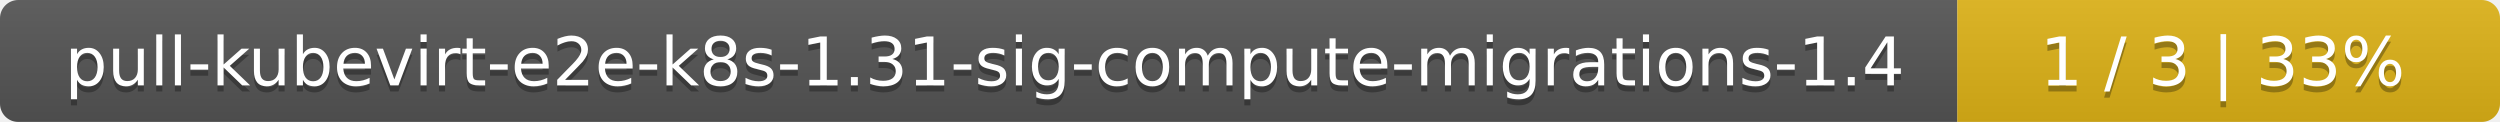
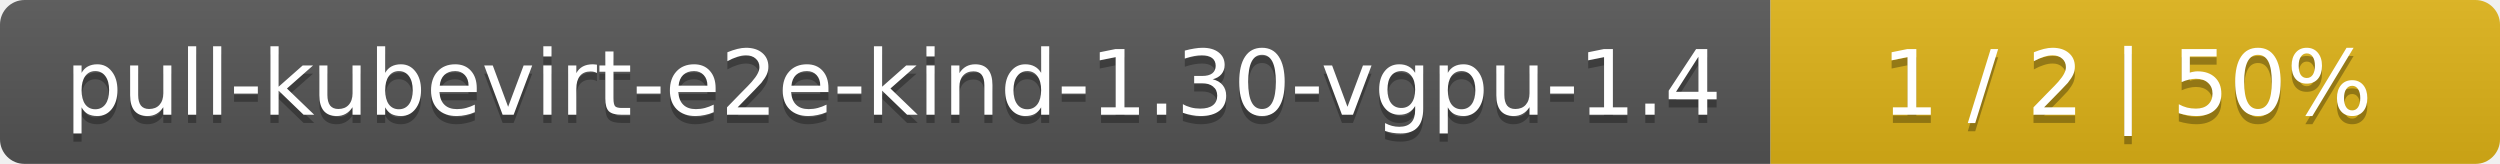
- <svg xmlns="http://www.w3.org/2000/svg" width="410" height="20">
+ <svg xmlns="http://www.w3.org/2000/svg" width="305" height="20">
  <linearGradient id="smooth" x2="0" y2="100%">
    <stop offset="0" stop-color="#bbb" stop-opacity=".1" />
    <stop offset="1" stop-opacity=".1" />
  </linearGradient>
  <mask id="round">
-     <rect width="410" height="20" rx="3" fill="#fff" />
+     <rect width="305" height="20" rx="3" fill="#fff" />
  </mask>
  <g mask="url(#round)">
-     <rect width="321" height="20" fill="#555" />
-     <rect x="321" width="89" height="20" fill="#dfb317" />
-     <rect width="410" height="20" fill="url(#smooth)" />
+     <rect width="216" height="20" fill="#555" />
+     <rect x="216" width="89" height="20" fill="#dfb317" />
+     <rect width="305" height="20" fill="url(#smooth)" />
  </g>
  <g fill="#fff" text-anchor="middle" font-family="DejaVu Sans,Verdana,Geneva,sans-serif" font-size="11">
-     <text x="161.5" y="15" fill="#010101" fill-opacity=".3">pull-kubevirt-e2e-k8s-1.31-sig-compute-migrations-1.4</text>
-     <text x="161.5" y="14">pull-kubevirt-e2e-k8s-1.31-sig-compute-migrations-1.4</text>
-     <text x="364.5" y="15" fill="#010101" fill-opacity=".3">1 / 3    |    33%</text>
-     <text x="364.5" y="14">1 / 3    |    33%</text>
+     <text x="109" y="15" fill="#010101" fill-opacity=".3">pull-kubevirt-e2e-kind-1.30-vgpu-1.4</text>
+     <text x="109" y="14">pull-kubevirt-e2e-kind-1.30-vgpu-1.4</text>
+     <text x="259.5" y="15" fill="#010101" fill-opacity=".3">1 / 2    |    50%</text>
+     <text x="259.5" y="14">1 / 2    |    50%</text>
  </g>
</svg>
